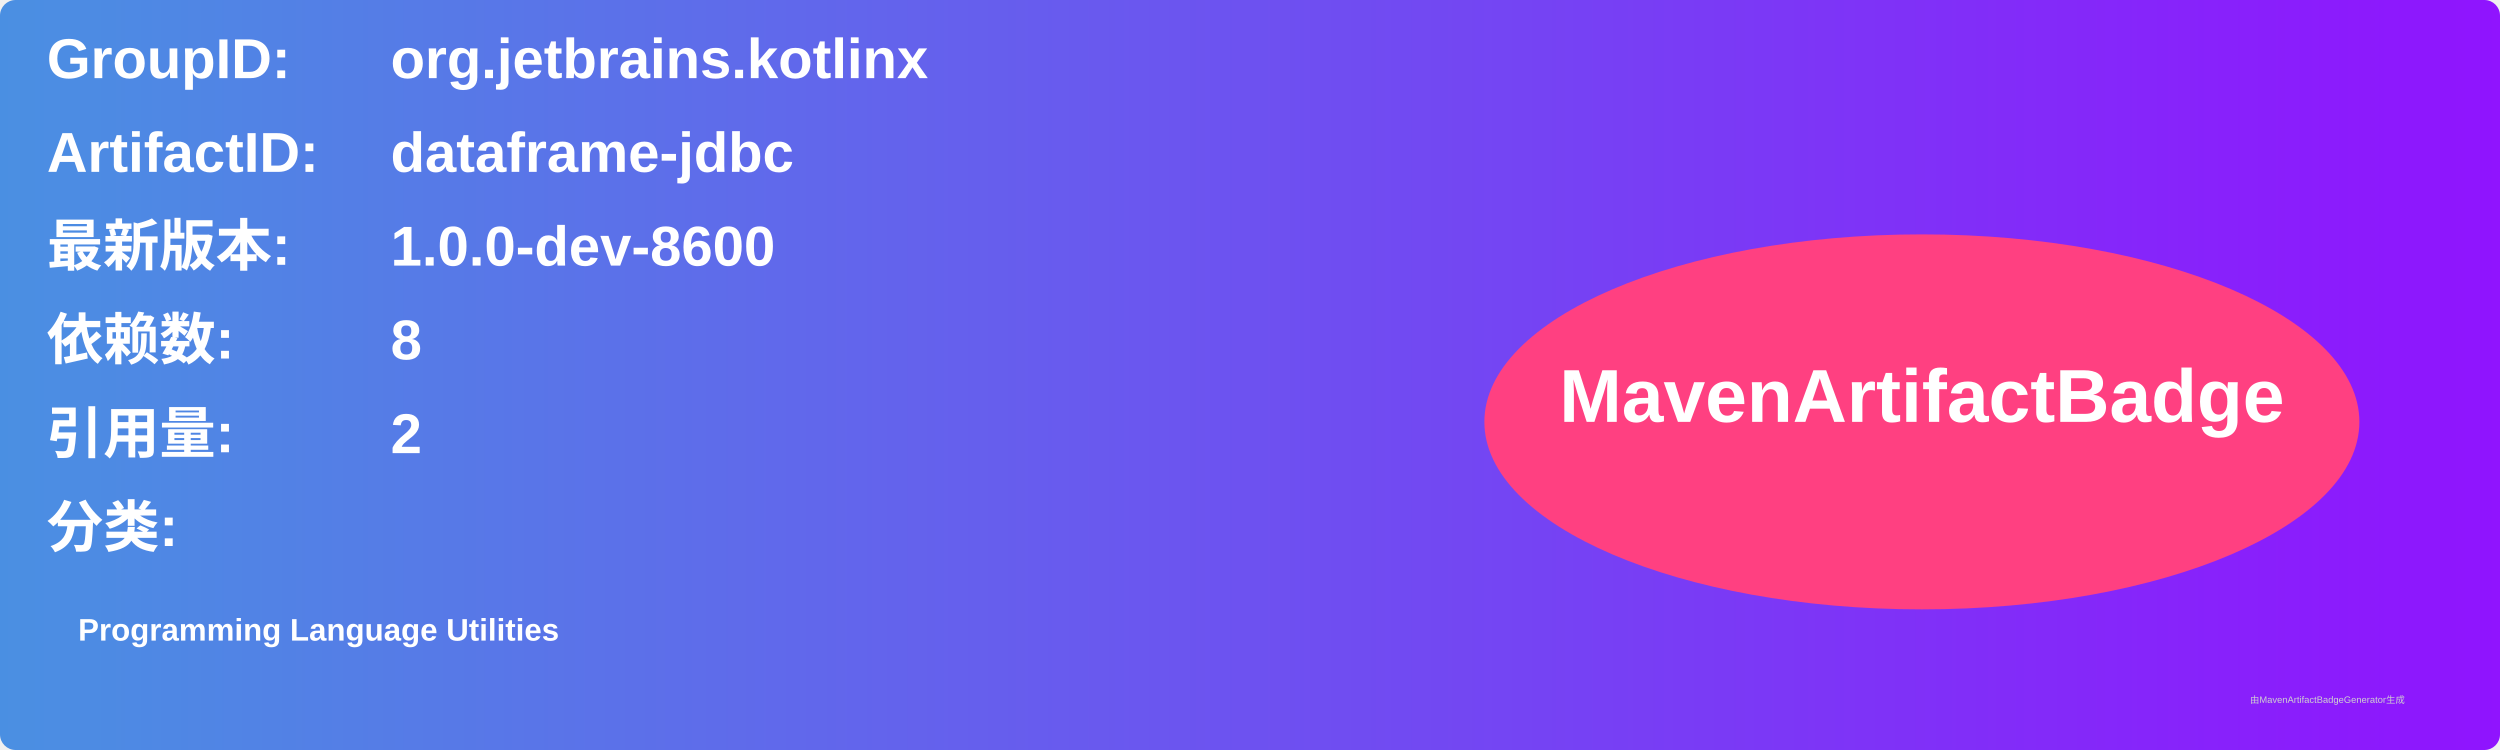
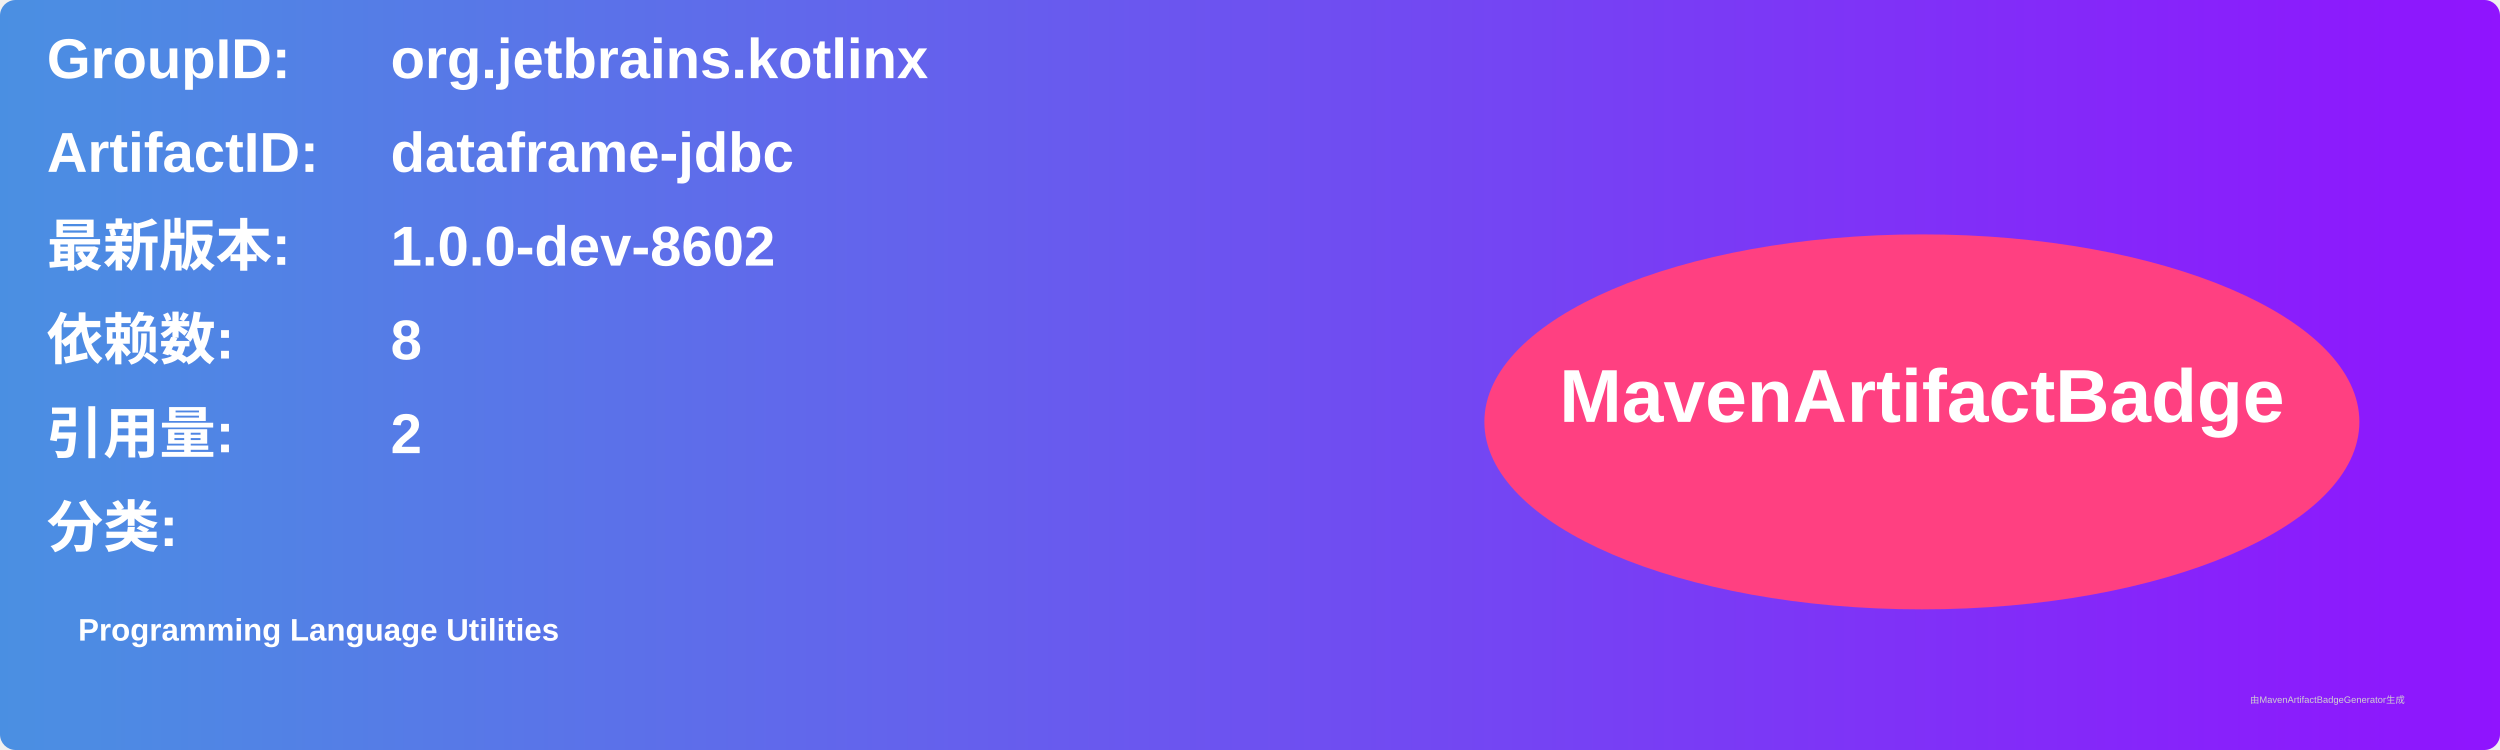
<svg xmlns="http://www.w3.org/2000/svg" width="800" height="240" viewBox="0 0 800 240">
  <linearGradient id="grad" x1="0%" y1="0%" x2="100%" y2="0%">
    <stop offset="0%" stop-color="#4a90e2" />
    <stop offset="100%" stop-color="#9013fe" />
  </linearGradient>
  <rect width="100%" height="100%" rx="5" ry="5" fill="url(#grad)" />
  <g transform="translate(15, 15)">
    <text x="0" y="10" font-family="Arial" font-size="18" fill="white" font-weight="bold" width="260">GroupID:</text>
    <text x="110" y="10" font-family="Arial" font-size="18" fill="white" font-weight="bold" width="460">org.jetbrains.kotlinx</text>
    <text x="0" y="40" font-family="Arial" font-size="18" fill="white" font-weight="bold" width="260">ArtifactID:</text>
    <text x="110" y="40" font-family="Arial" font-size="18" fill="white" font-weight="bold" width="460">dataframe-jdbc</text>
    <text x="0" y="70" font-family="Arial" font-size="18" fill="white" font-weight="bold">最新版本:</text>
    <text x="110" y="70" font-family="Arial" font-size="18" fill="white" font-weight="bold">
-       <tspan font-weight="bold">1.0.0-dev-8600</tspan>
+       <tspan font-weight="bold">1.0.0-dev-8602</tspan>
    </text>
    <text x="0" y="100" font-family="Arial" font-size="18" fill="white" font-weight="bold">依赖数: </text>
    <text x="110" y="100" font-family="Arial" font-size="18" fill="white">
      <tspan font-weight="bold">8</tspan>
    </text>
    <text x="0" y="130" font-family="Arial" font-size="18" fill="white" font-weight="bold">引用量: </text>
    <text x="110" y="130" font-family="Arial" font-size="18" fill="white">
      <tspan font-weight="bold">2</tspan>
    </text>
    <text x="0" y="160" font-family="Arial" font-size="18" fill="white" font-weight="bold">分类:</text>
    <text x="10" y="190" font-family="Arial" font-size="10" fill="white">
      <tspan font-weight="bold">Programming Language Utilities</tspan>
    </text>
    <ellipse cx="600" cy="120" rx="140" ry="60" fill="#ff4081" />
    <text x="600" y="120" text-anchor="middle" font-family="Arial" font-size="24" fill="white" font-weight="bold">MavenArtifactBadge</text>
  </g>
  <text x="720" y="225" font-family="Arial" font-size="3" fill="#d0d0d0">由MavenArtifactBadgeGenerator生成</text>
</svg>
